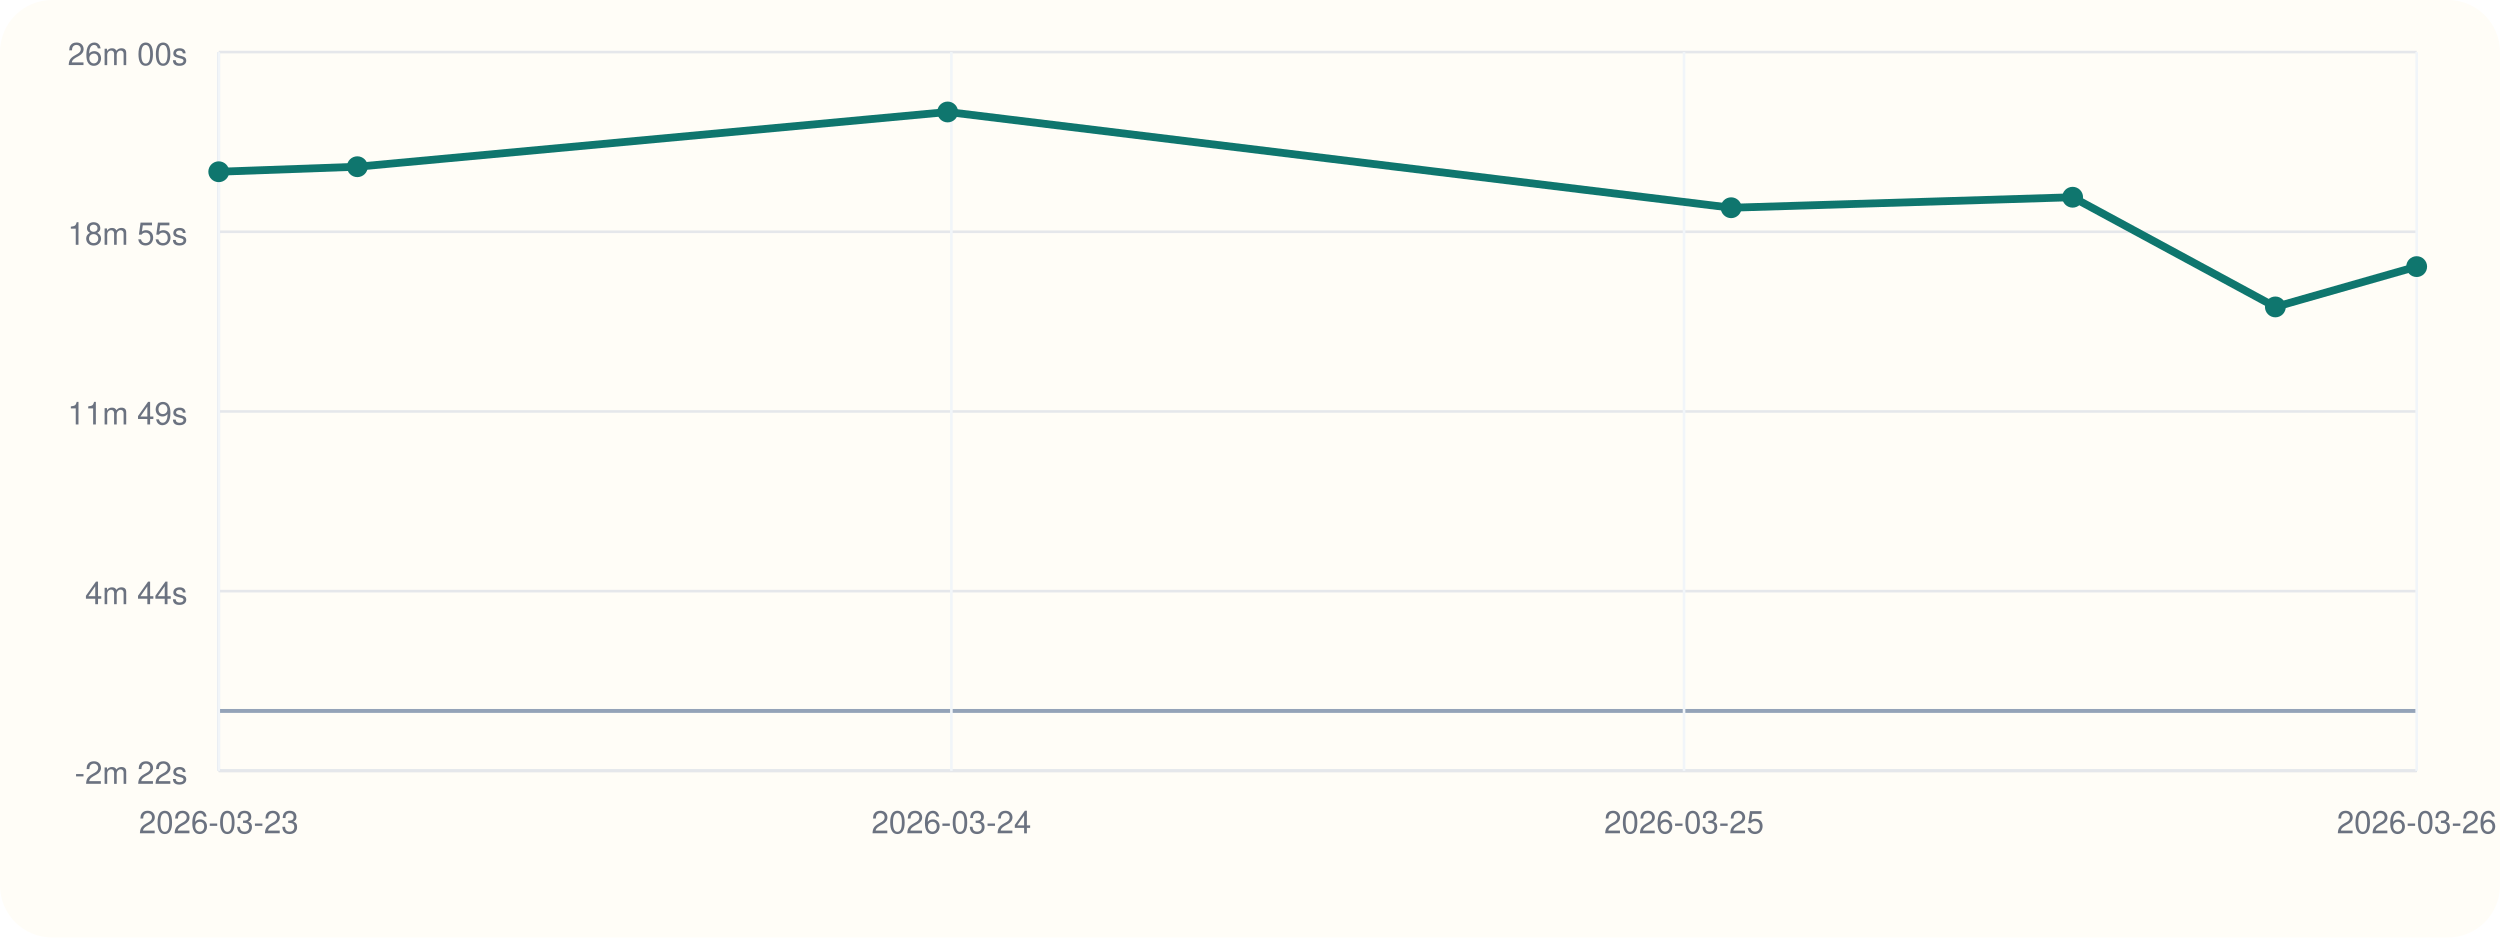
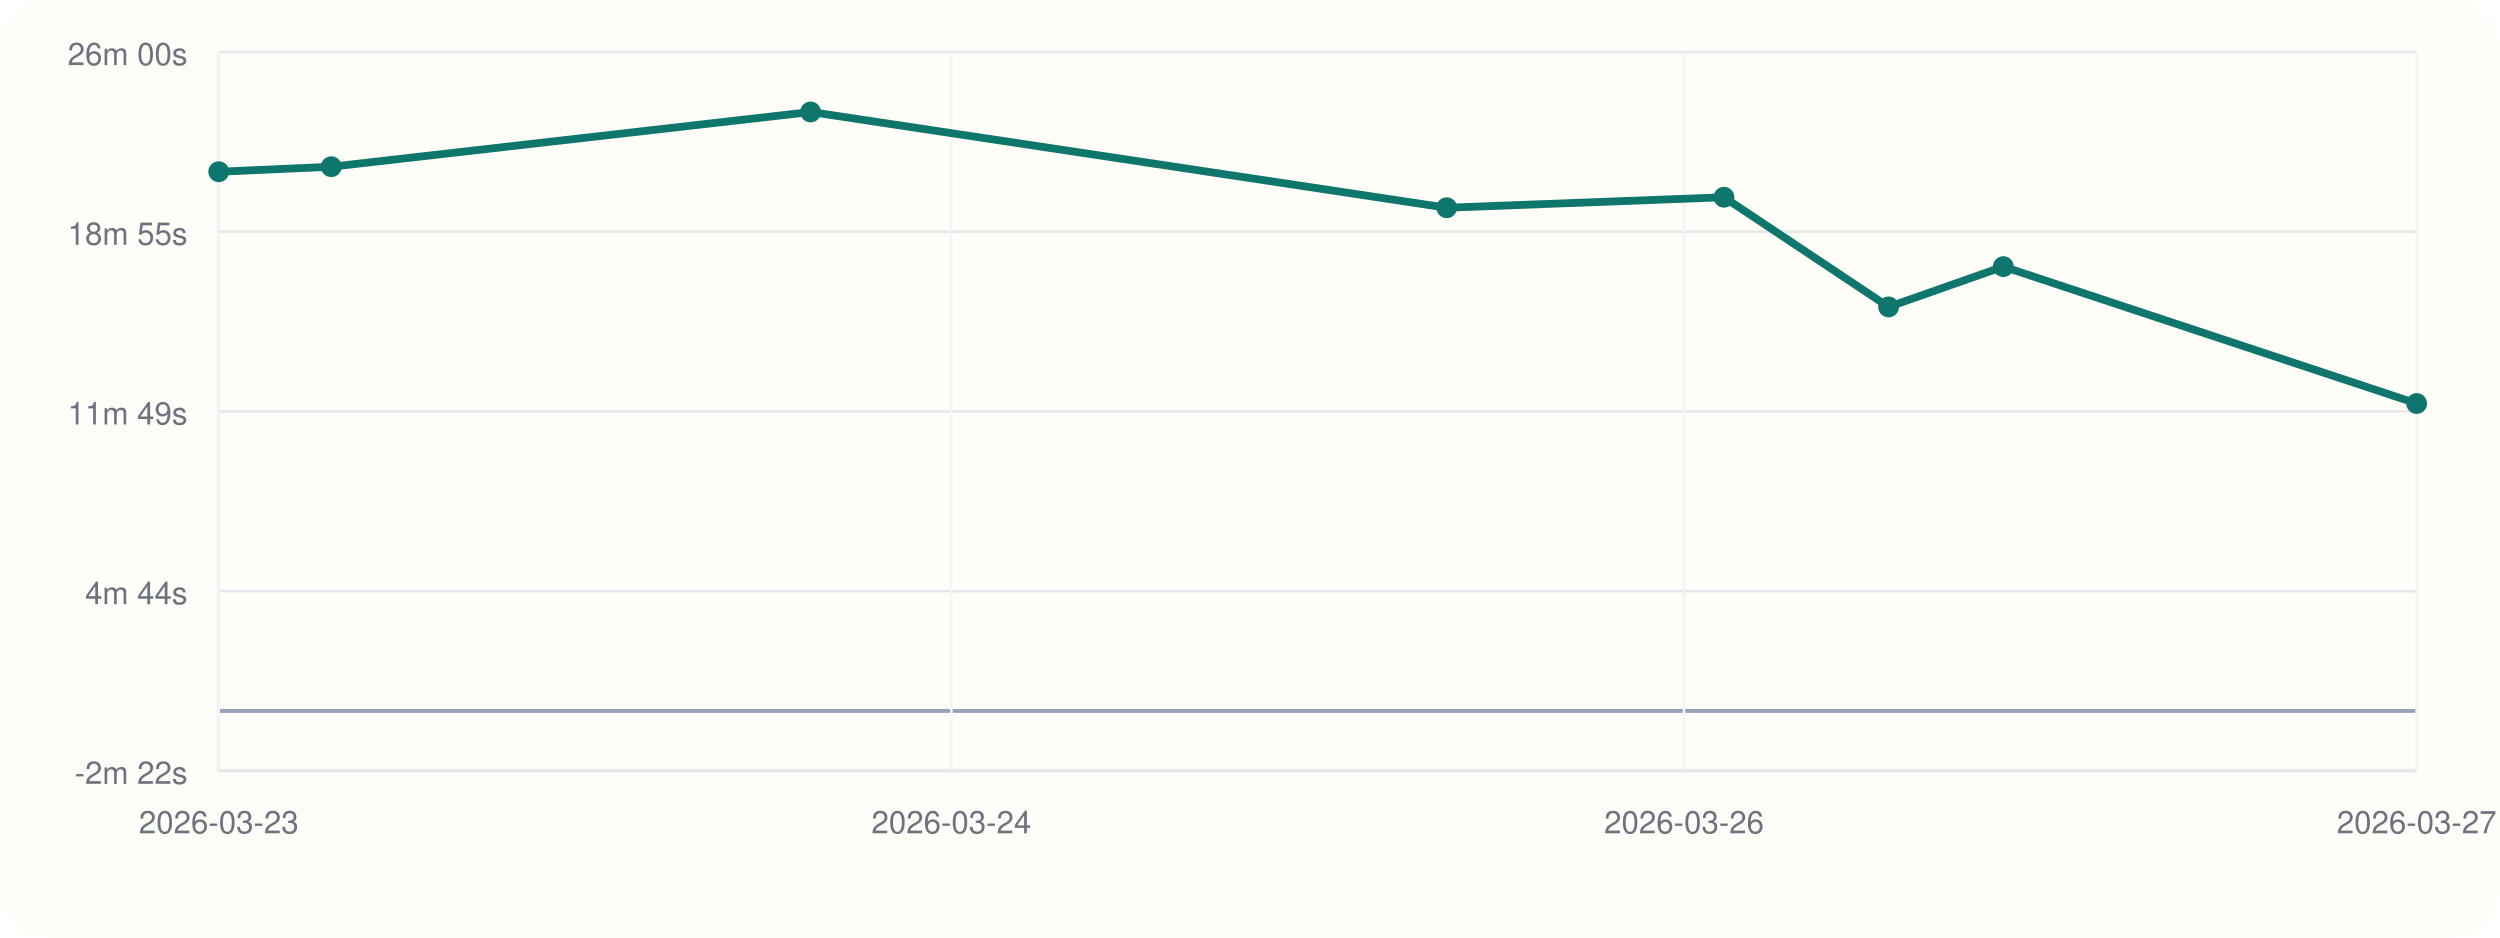
<svg xmlns="http://www.w3.org/2000/svg" viewBox="0 0 960 360">
  <rect width="960" height="360" rx="20" fill="#fffdf7" />
  <line x1="84" y1="296" x2="928" y2="296" stroke="#cbd5e1" stroke-width="1" />
  <line x1="84" y1="20" x2="84" y2="296" stroke="#cbd5e1" stroke-width="1" />
  <line x1="84" y1="273.00" x2="928" y2="273.00" stroke="#94a3b8" stroke-width="1.5" />
  <line x1="84" y1="296.00" x2="928" y2="296.00" stroke="#e5e7eb" stroke-width="1" />
  <text x="72" y="301.00" text-anchor="end" font-size="12" font-family="Helvetica, Arial, sans-serif" fill="#6b7280">-2m 22s</text>
  <line x1="84" y1="227.00" x2="928" y2="227.00" stroke="#e5e7eb" stroke-width="1" />
  <text x="72" y="232.00" text-anchor="end" font-size="12" font-family="Helvetica, Arial, sans-serif" fill="#6b7280">4m 44s</text>
  <line x1="84" y1="158.00" x2="928" y2="158.00" stroke="#e5e7eb" stroke-width="1" />
  <text x="72" y="163.00" text-anchor="end" font-size="12" font-family="Helvetica, Arial, sans-serif" fill="#6b7280">11m 49s</text>
  <line x1="84" y1="89.00" x2="928" y2="89.00" stroke="#e5e7eb" stroke-width="1" />
  <text x="72" y="94.00" text-anchor="end" font-size="12" font-family="Helvetica, Arial, sans-serif" fill="#6b7280">18m 55s</text>
  <line x1="84" y1="20.00" x2="928" y2="20.00" stroke="#e5e7eb" stroke-width="1" />
  <text x="72" y="25.00" text-anchor="end" font-size="12" font-family="Helvetica, Arial, sans-serif" fill="#6b7280">26m 00s</text>
  <line x1="84.00" y1="20" x2="84.00" y2="296" stroke="#f1f5f9" stroke-width="1" />
  <text x="84.00" y="320" text-anchor="middle" font-size="12" font-family="Helvetica, Arial, sans-serif" fill="#6b7280">2026-03-23</text>
  <line x1="365.33" y1="20" x2="365.33" y2="296" stroke="#f1f5f9" stroke-width="1" />
  <text x="365.33" y="320" text-anchor="middle" font-size="12" font-family="Helvetica, Arial, sans-serif" fill="#6b7280">2026-03-24</text>
  <line x1="646.67" y1="20" x2="646.67" y2="296" stroke="#f1f5f9" stroke-width="1" />
-   <text x="646.67" y="320" text-anchor="middle" font-size="12" font-family="Helvetica, Arial, sans-serif" fill="#6b7280">2026-03-25</text>
+   <text x="646.67" y="320" text-anchor="middle" font-size="12" font-family="Helvetica, Arial, sans-serif" fill="#6b7280">2026-03-26</text>
  <line x1="928.00" y1="20" x2="928.00" y2="296" stroke="#f1f5f9" stroke-width="1" />
-   <text x="928.00" y="320" text-anchor="middle" font-size="12" font-family="Helvetica, Arial, sans-serif" fill="#6b7280">2026-03-26</text>
-   <polyline fill="none" stroke="#0f766e" stroke-width="3" points="84.00,65.95 137.22,64.02 363.90,43.00 664.76,79.77 795.89,75.74 873.74,117.86 928.00,102.38" />
+   <text x="928.00" y="320" text-anchor="middle" font-size="12" font-family="Helvetica, Arial, sans-serif" fill="#6b7280">2026-03-27</text>
+   <polyline fill="none" stroke="#0f766e" stroke-width="3" points="84.00,65.95 127.21,64.02 311.26,43.00 555.54,79.77 662.01,75.74 725.22,117.86 769.28,102.38 928.00,154.95" />
  <circle cx="84.00" cy="65.95" r="4" fill="#0f766e" />
-   <circle cx="137.22" cy="64.02" r="4" fill="#0f766e" />
-   <circle cx="363.90" cy="43.00" r="4" fill="#0f766e" />
-   <circle cx="664.76" cy="79.77" r="4" fill="#0f766e" />
-   <circle cx="795.89" cy="75.74" r="4" fill="#0f766e" />
-   <circle cx="873.74" cy="117.86" r="4" fill="#0f766e" />
-   <circle cx="928.00" cy="102.38" r="4" fill="#0f766e" />
+   <circle cx="127.21" cy="64.02" r="4" fill="#0f766e" />
+   <circle cx="311.26" cy="43.00" r="4" fill="#0f766e" />
+   <circle cx="555.54" cy="79.77" r="4" fill="#0f766e" />
+   <circle cx="662.01" cy="75.74" r="4" fill="#0f766e" />
+   <circle cx="725.22" cy="117.86" r="4" fill="#0f766e" />
+   <circle cx="769.28" cy="102.38" r="4" fill="#0f766e" />
+   <circle cx="928.00" cy="154.95" r="4" fill="#0f766e" />
</svg>
